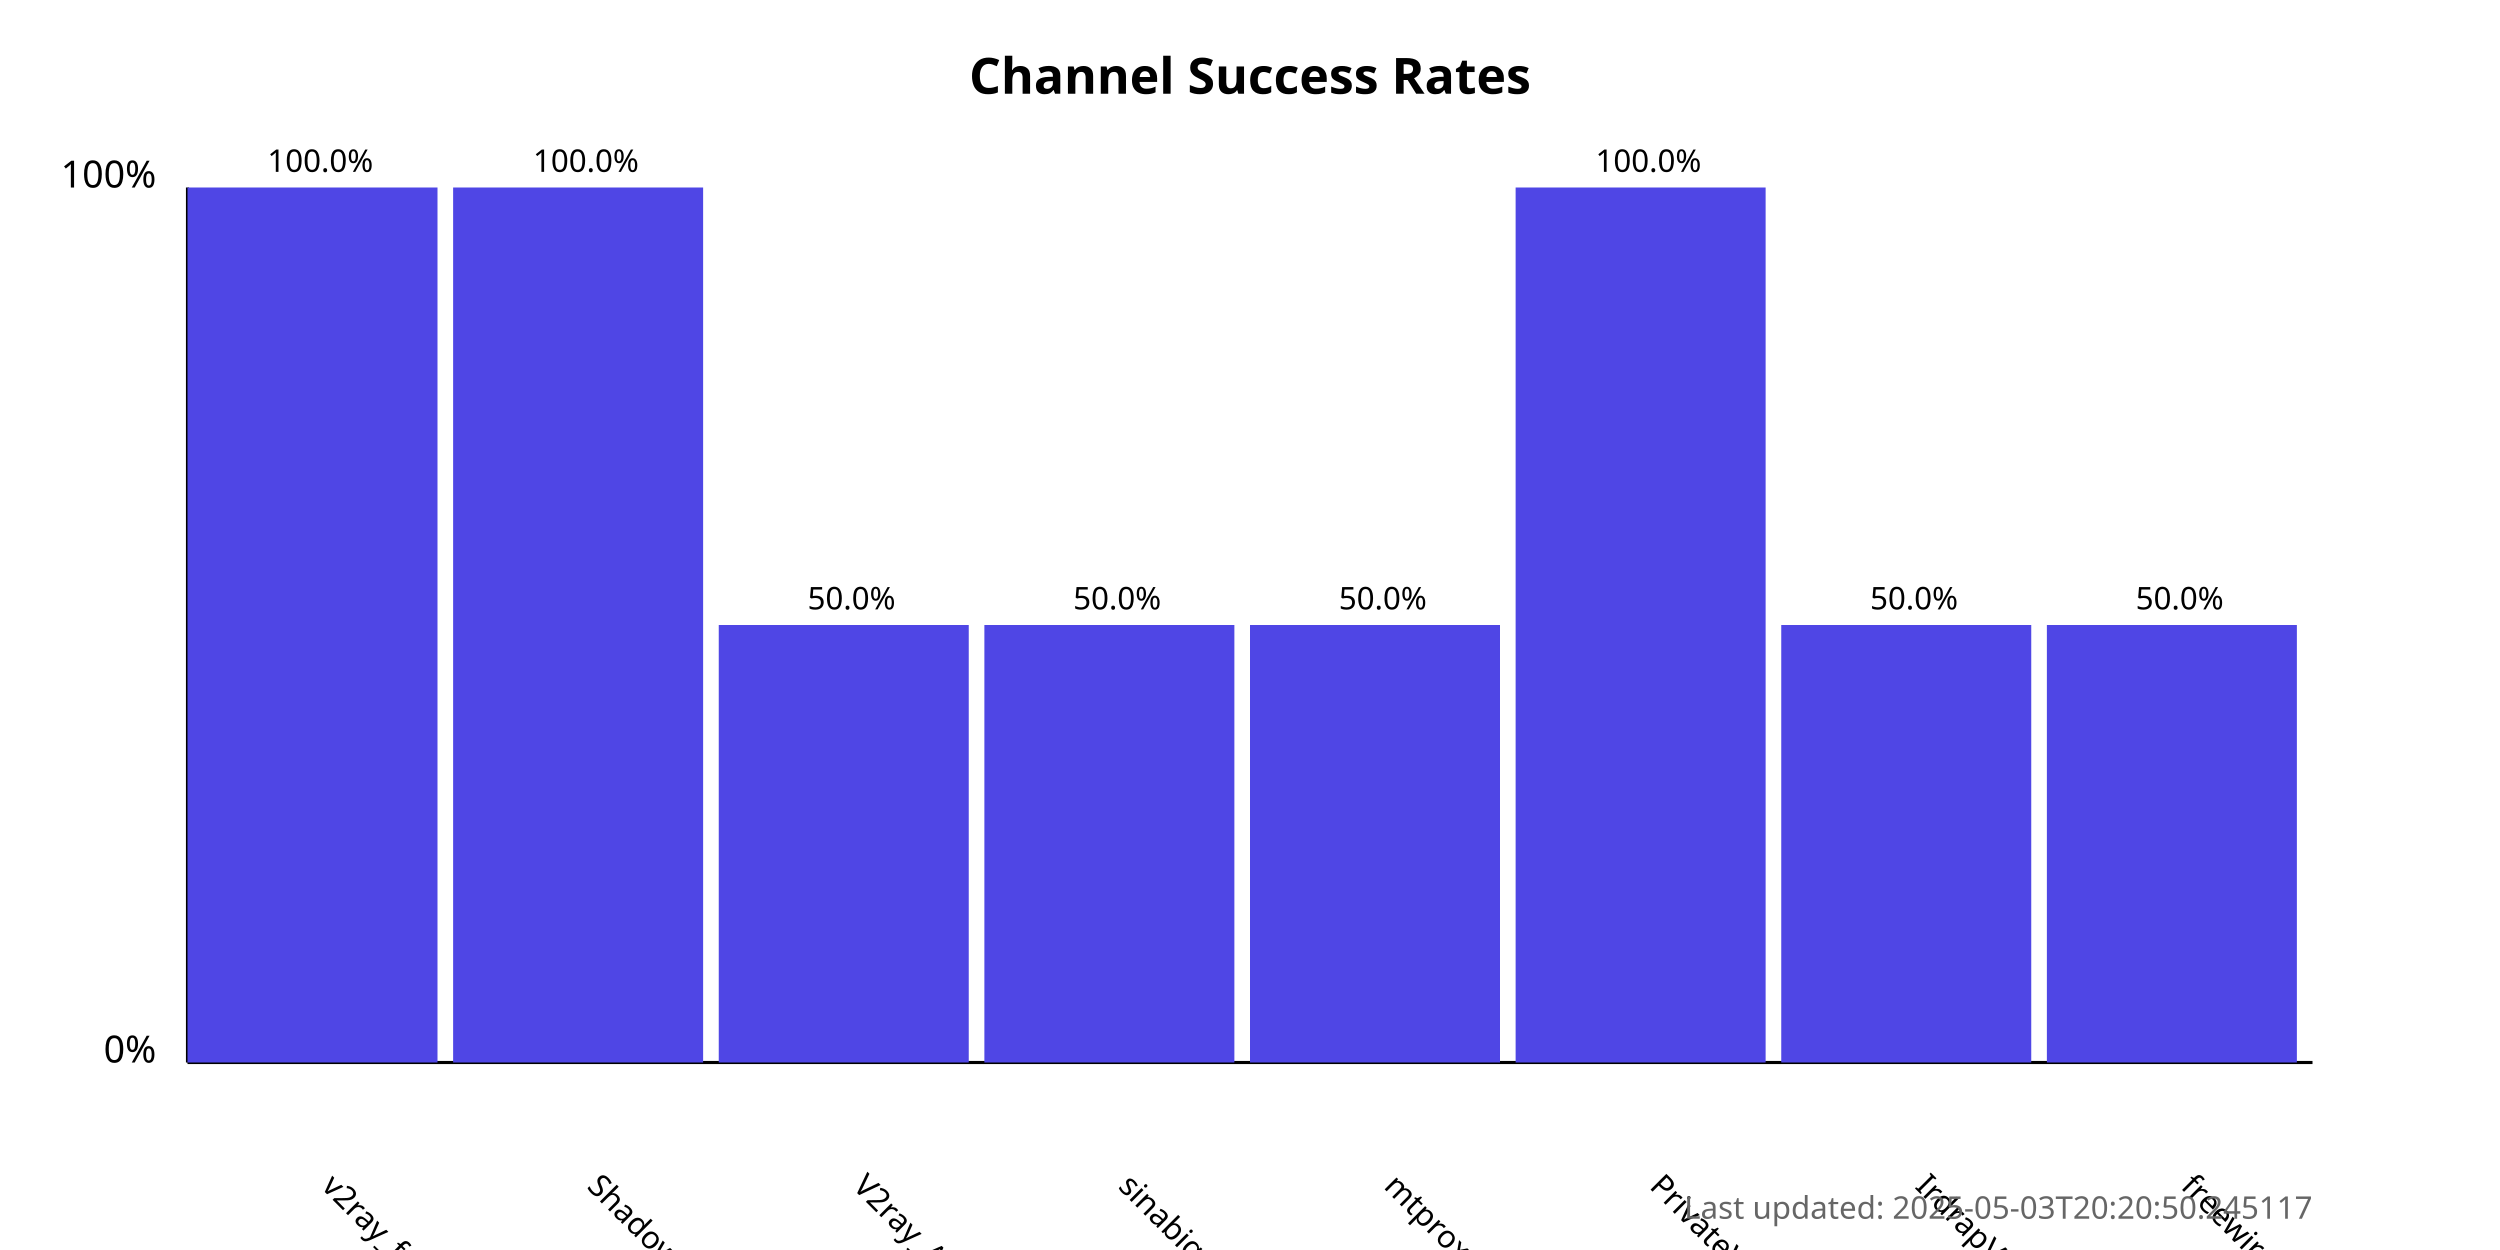
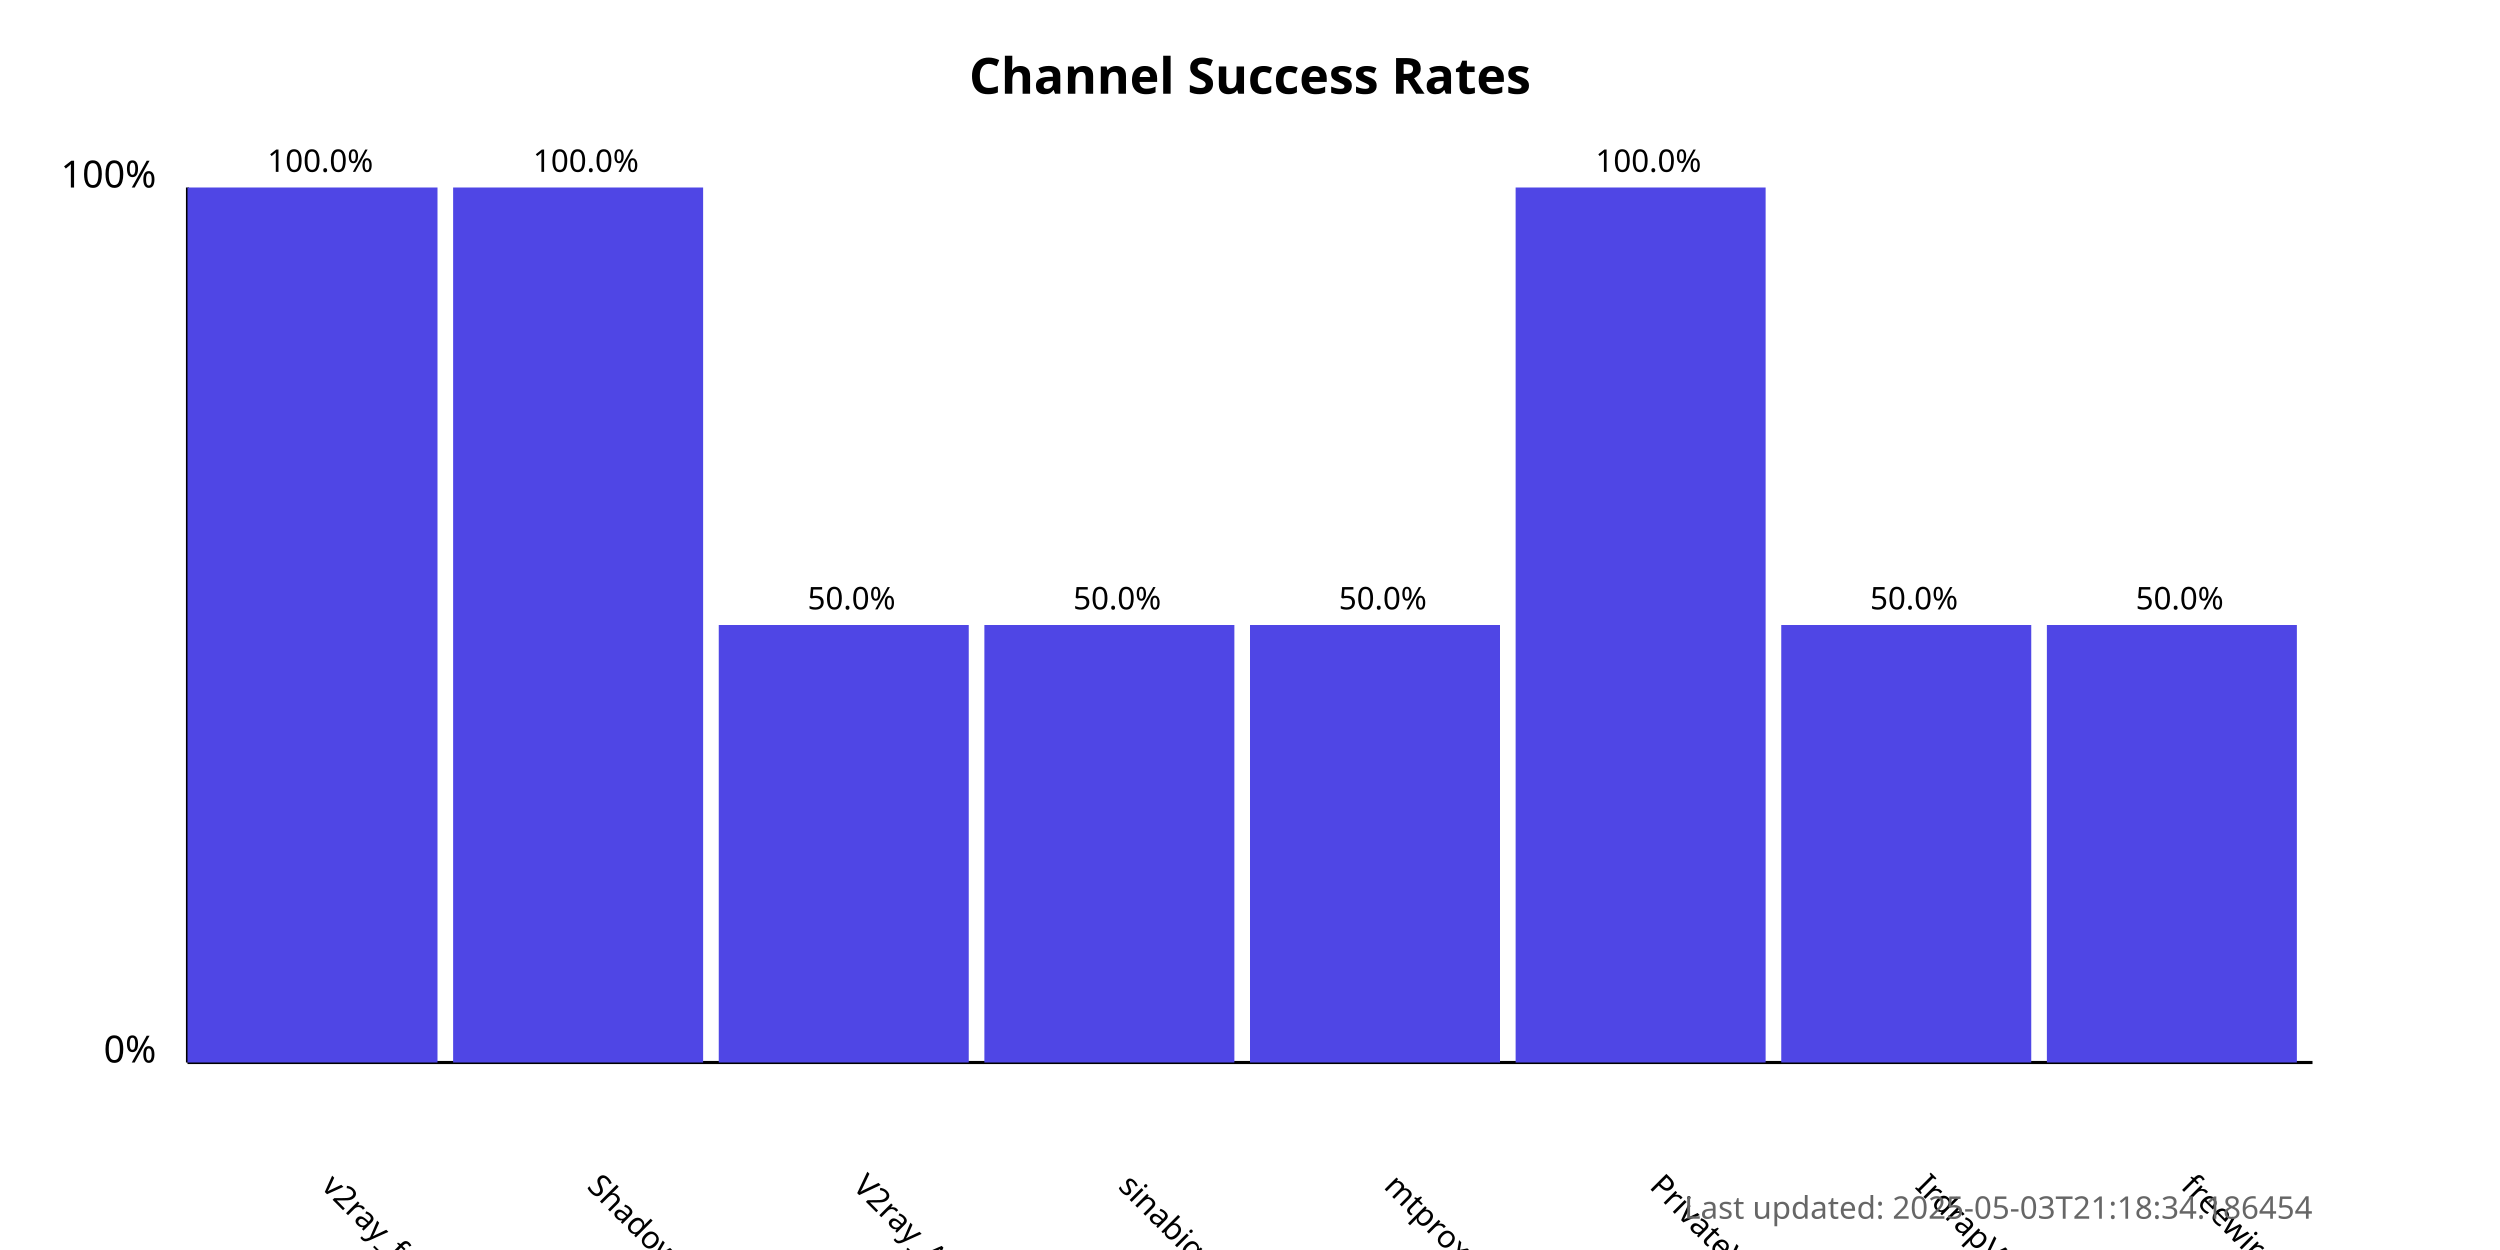
<svg xmlns="http://www.w3.org/2000/svg" width="800" height="400">
  <style>
            .chart-title { font: bold 16px sans-serif; }
            .axis-label { font: 12px sans-serif; }
            .tick-label { font: 10px sans-serif; }
            .bar { fill: #4f46e5; }
            .bar:hover { fill: #6366f1; }
            .timestamp { font: 10px sans-serif; fill: #666; }
        </style>
  <text x="400.0" y="30" text-anchor="middle" class="chart-title">
            Channel Success Rates
        </text>
  <line x1="60" y1="340" x2="60" y2="60" stroke="black" stroke-width="1" />
  <line x1="60" y1="340" x2="740" y2="340" stroke="black" stroke-width="1" />
  <text x="50" y="340" text-anchor="end" class="axis-label">0%</text>
  <text x="50" y="60" text-anchor="end" class="axis-label">100%</text>
  <g>
    <rect x="60" y="60.0" width="80.0" height="280.0" class="bar" />
    <text x="102.5" y="380" transform="rotate(45, 102.5, 380)" text-anchor="start" class="tick-label">
                v2ray_free_conf
            </text>
    <text x="102.5" y="55.0" text-anchor="middle" class="tick-label">
                100.0%
            </text>
  </g>
  <g>
    <rect x="145.0" y="60.0" width="80.0" height="280.0" class="bar" />
    <text x="187.5" y="380" transform="rotate(45, 187.5, 380)" text-anchor="start" class="tick-label">
                ShadowProxy66
            </text>
    <text x="187.5" y="55.0" text-anchor="middle" class="tick-label">
                100.0%
            </text>
  </g>
  <g>
    <rect x="230.0" y="200.0" width="80.0" height="140.0" class="bar" />
    <text x="272.5" y="380" transform="rotate(45, 272.5, 380)" text-anchor="start" class="tick-label">
                V2ray_Alpha
            </text>
    <text x="272.5" y="195.0" text-anchor="middle" class="tick-label">
                50.0%
            </text>
  </g>
  <g>
    <rect x="315.0" y="200.0" width="80.0" height="140.0" class="bar" />
    <text x="357.5" y="380" transform="rotate(45, 357.5, 380)" text-anchor="start" class="tick-label">
                sinabigo
            </text>
    <text x="357.5" y="195.0" text-anchor="middle" class="tick-label">
                50.0%
            </text>
  </g>
  <g>
    <rect x="400.0" y="200.0" width="80.0" height="140.0" class="bar" />
    <text x="442.5" y="380" transform="rotate(45, 442.5, 380)" text-anchor="start" class="tick-label">
                mtproxy_lists
            </text>
    <text x="442.5" y="195.0" text-anchor="middle" class="tick-label">
                50.0%
            </text>
  </g>
  <g>
    <rect x="485.0" y="60.0" width="80.0" height="280.0" class="bar" />
    <text x="527.5" y="380" transform="rotate(45, 527.5, 380)" text-anchor="start" class="tick-label">
                PrivateVPNs
            </text>
    <text x="527.5" y="55.0" text-anchor="middle" class="tick-label">
                100.0%
            </text>
  </g>
  <g>
    <rect x="570.0" y="200.0" width="80.0" height="140.0" class="bar" />
    <text x="612.5" y="380" transform="rotate(45, 612.5, 380)" text-anchor="start" class="tick-label">
                IrdrapVPNnews
            </text>
    <text x="612.5" y="195.0" text-anchor="middle" class="tick-label">
                50.0%
            </text>
  </g>
  <g>
    <rect x="655.0" y="200.0" width="80.0" height="140.0" class="bar" />
    <text x="697.5" y="380" transform="rotate(45, 697.5, 380)" text-anchor="start" class="tick-label">
                freewireguard
            </text>
    <text x="697.5" y="195.0" text-anchor="middle" class="tick-label">
                50.0%
            </text>
  </g>
  <text x="740" y="390" text-anchor="end" class="timestamp">
-             Last updated: 2025-05-03T20:20:50.245117
+             Last updated: 2025-05-03T21:18:34.186454
        </text>
</svg>
